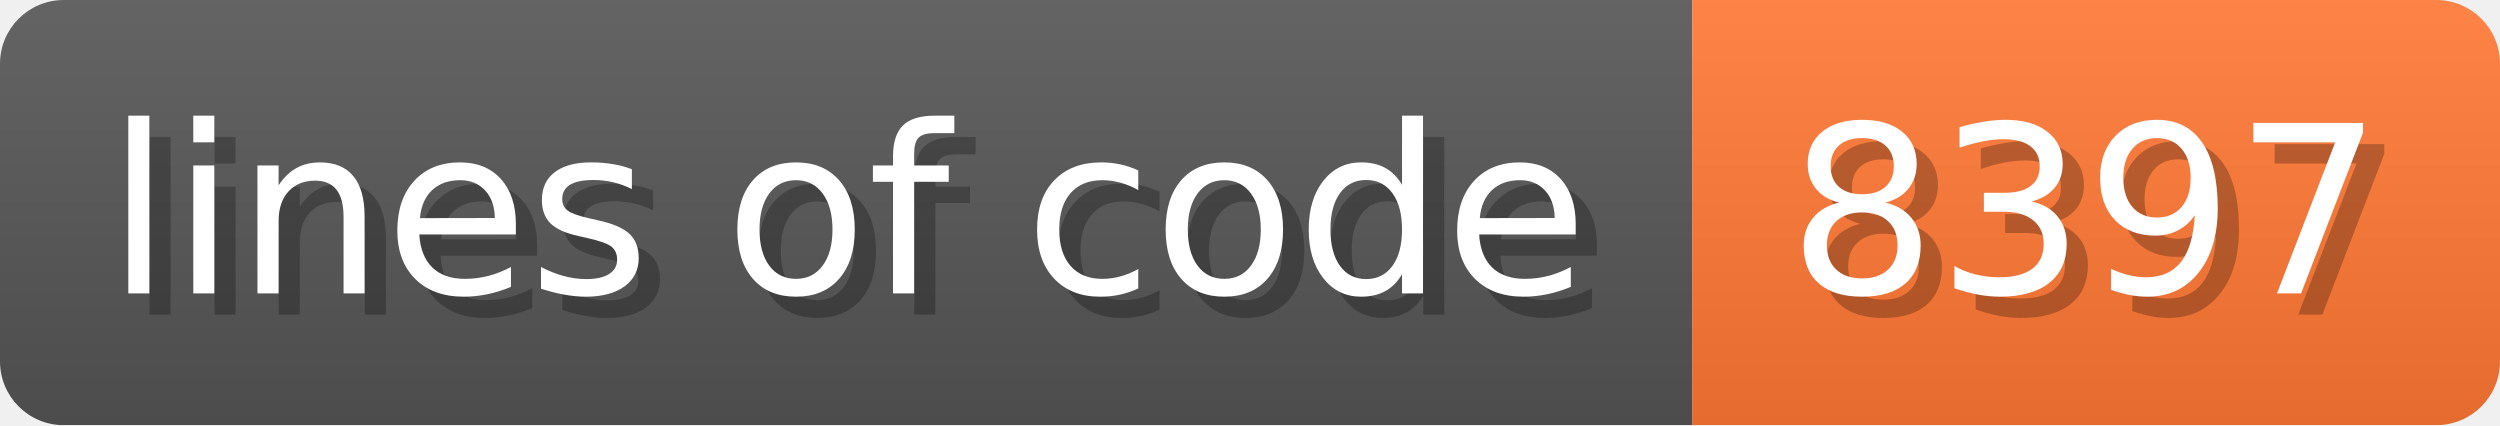
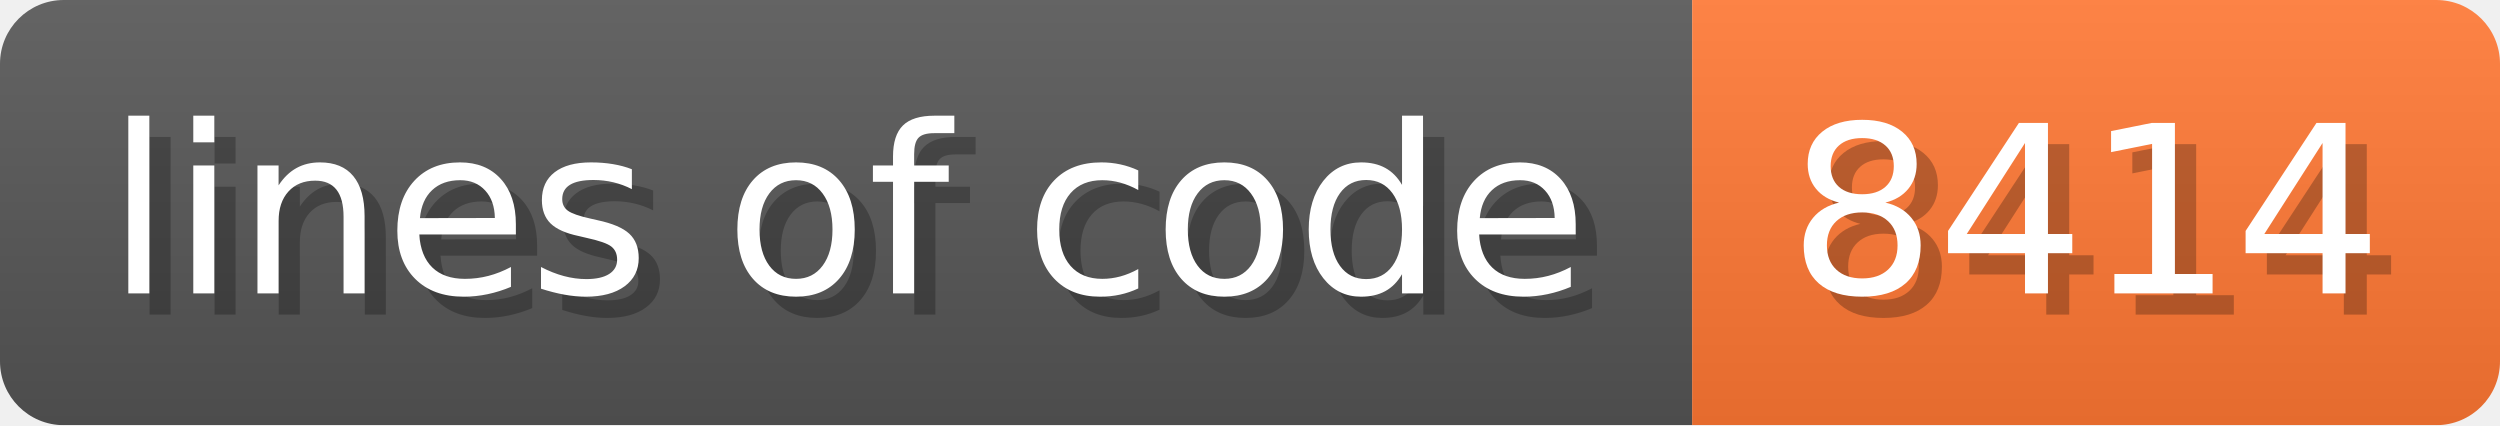
- <svg xmlns="http://www.w3.org/2000/svg" width="117.6" height="20" viewBox="0 0 1176 200" role="img" aria-label="lines of code: 8397">
+ <svg xmlns="http://www.w3.org/2000/svg" width="117.6" height="20" viewBox="0 0 1176 200" role="img" aria-label="lines of code: 8414">
  <linearGradient id="a" x2="0" y2="100%">
    <stop offset="0" stop-opacity=".1" stop-color="#EEE" />
    <stop offset="1" stop-opacity=".1" />
  </linearGradient>
  <mask id="m">
    <rect width="1176" height="200" rx="30" fill="#FFF" />
  </mask>
  <g mask="url(#m)">
    <rect width="796" height="200" fill="#555" />
    <rect width="380" height="200" fill="#F73" x="796" />
    <rect width="1176" height="200" fill="url(#a)" />
  </g>
  <g aria-hidden="true" fill="#fff" text-anchor="start" font-family="Verdana,DejaVu Sans,sans-serif" font-size="110">
    <text x="60" y="148" textLength="696" fill="#000" opacity="0.25">lines of code</text>
    <text x="50" y="138" textLength="696">lines of code</text>
-     <text x="851" y="148" textLength="280" fill="#000" opacity="0.25">8397</text>
-     <text x="841" y="138" textLength="280">8397</text>
+     <text x="851" y="148" textLength="280" fill="#000" opacity="0.25">8414</text>
+     <text x="841" y="138" textLength="280">8414</text>
  </g>
</svg>
